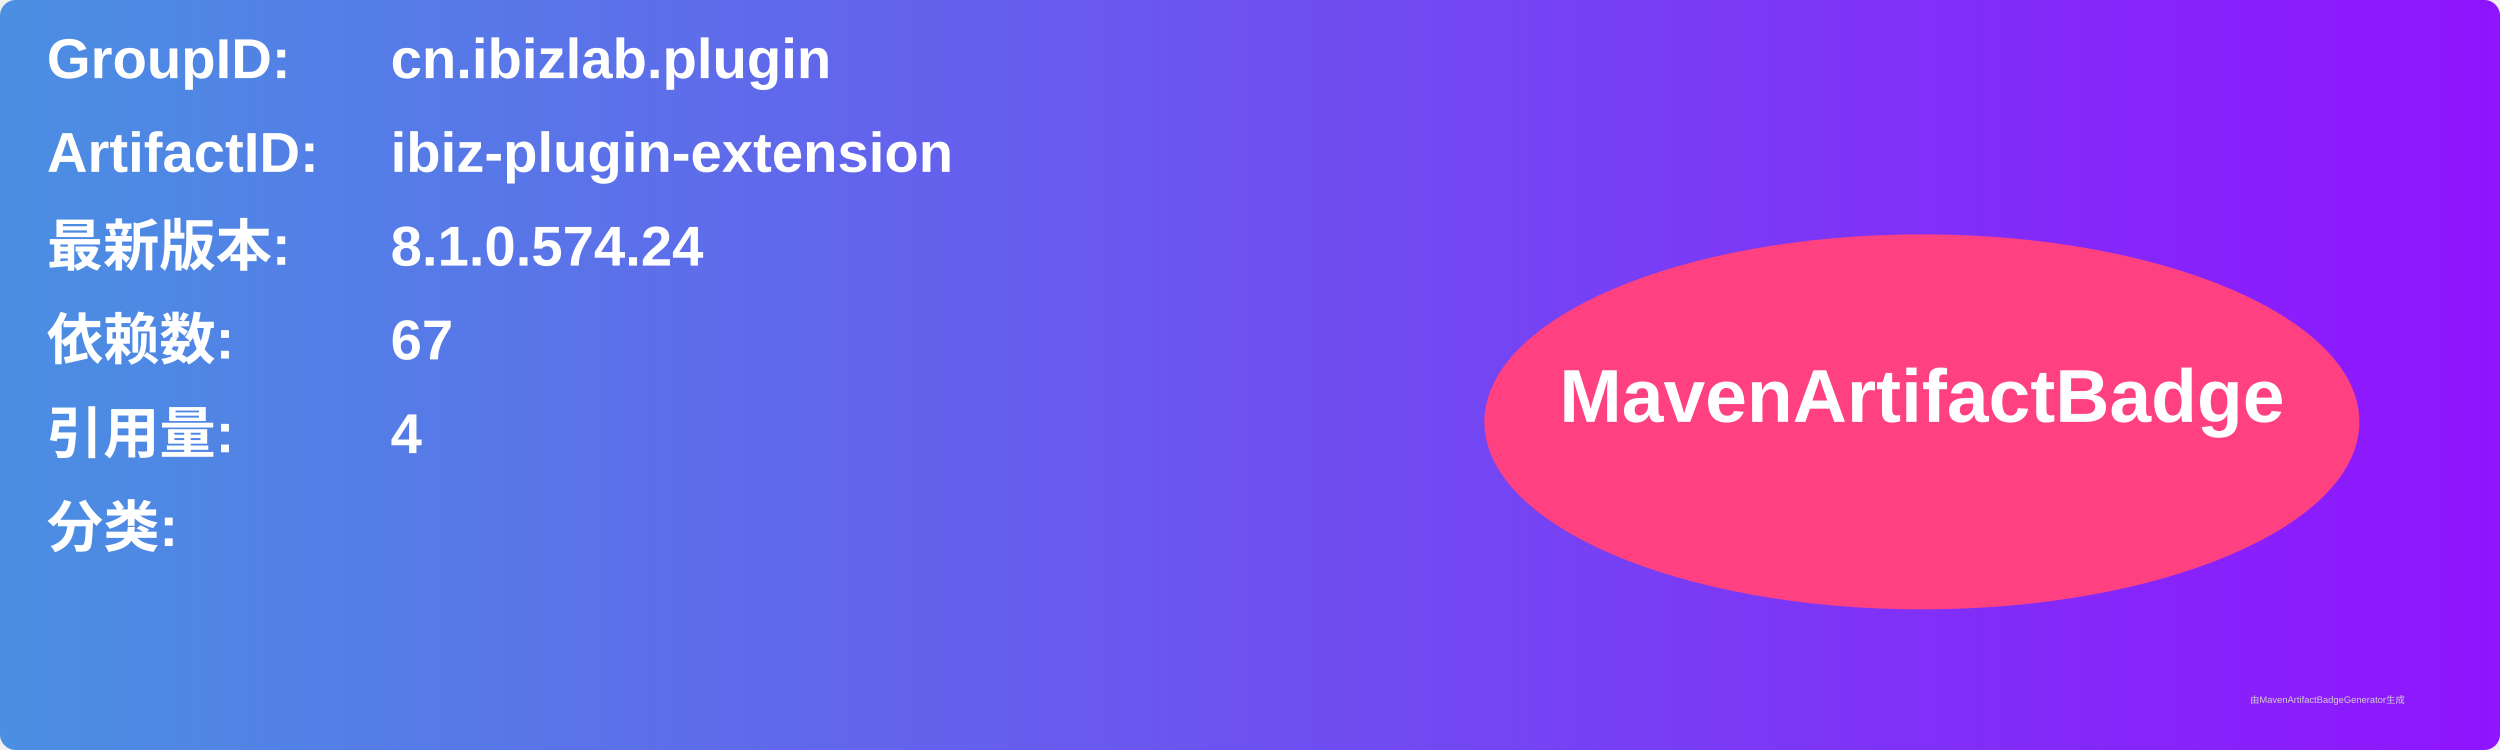
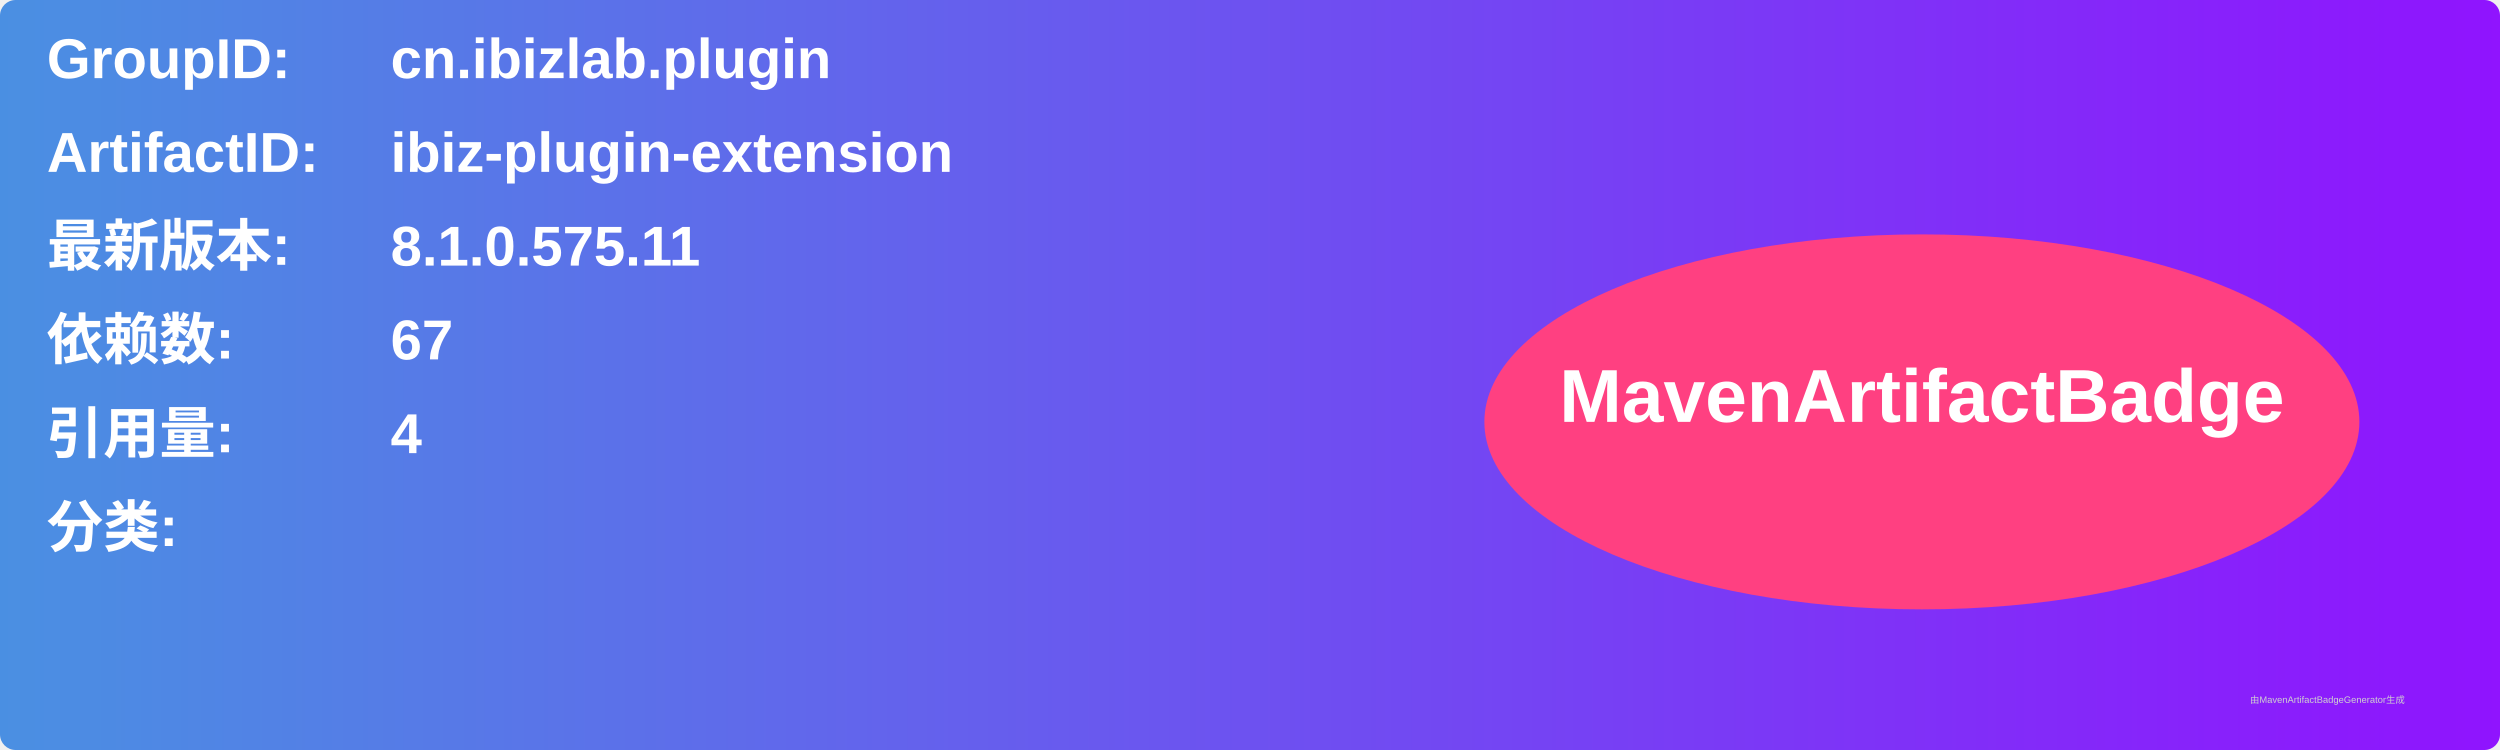
<svg xmlns="http://www.w3.org/2000/svg" width="800" height="240" viewBox="0 0 800 240">
  <linearGradient id="grad" x1="0%" y1="0%" x2="100%" y2="0%">
    <stop offset="0%" stop-color="#4a90e2" />
    <stop offset="100%" stop-color="#9013fe" />
  </linearGradient>
  <rect width="100%" height="100%" rx="5" ry="5" fill="url(#grad)" />
  <g transform="translate(15, 15)">
    <text x="0" y="10" font-family="Arial" font-size="18" fill="white" font-weight="bold" width="260">GroupID:</text>
    <text x="110" y="10" font-family="Arial" font-size="18" fill="white" font-weight="bold" width="460">cn.ibizlab.plugin</text>
    <text x="0" y="40" font-family="Arial" font-size="18" fill="white" font-weight="bold" width="260">ArtifactID:</text>
    <text x="110" y="40" font-family="Arial" font-size="18" fill="white" font-weight="bold" width="460">ibiz-plugin-extension</text>
    <text x="0" y="70" font-family="Arial" font-size="18" fill="white" font-weight="bold">最新版本:</text>
    <text x="110" y="70" font-family="Arial" font-size="18" fill="white" font-weight="bold">
-       <tspan font-weight="bold">8.1.0.574.24</tspan>
+       <tspan font-weight="bold">8.1.0.575.11</tspan>
    </text>
    <text x="0" y="100" font-family="Arial" font-size="18" fill="white" font-weight="bold">依赖数: </text>
    <text x="110" y="100" font-family="Arial" font-size="18" fill="white">
      <tspan font-weight="bold">67</tspan>
    </text>
    <text x="0" y="130" font-family="Arial" font-size="18" fill="white" font-weight="bold">引用量: </text>
    <text x="110" y="130" font-family="Arial" font-size="18" fill="white">
      <tspan font-weight="bold">4</tspan>
    </text>
    <text x="0" y="160" font-family="Arial" font-size="18" fill="white" font-weight="bold">分类:</text>
    <text x="10" y="190" font-family="Arial" font-size="10" fill="white">
      <tspan font-weight="bold" />
    </text>
    <ellipse cx="600" cy="120" rx="140" ry="60" fill="#ff4081" />
    <text x="600" y="120" text-anchor="middle" font-family="Arial" font-size="24" fill="white" font-weight="bold">MavenArtifactBadge</text>
  </g>
  <text x="720" y="225" font-family="Arial" font-size="3" fill="#d0d0d0">由MavenArtifactBadgeGenerator生成</text>
</svg>
